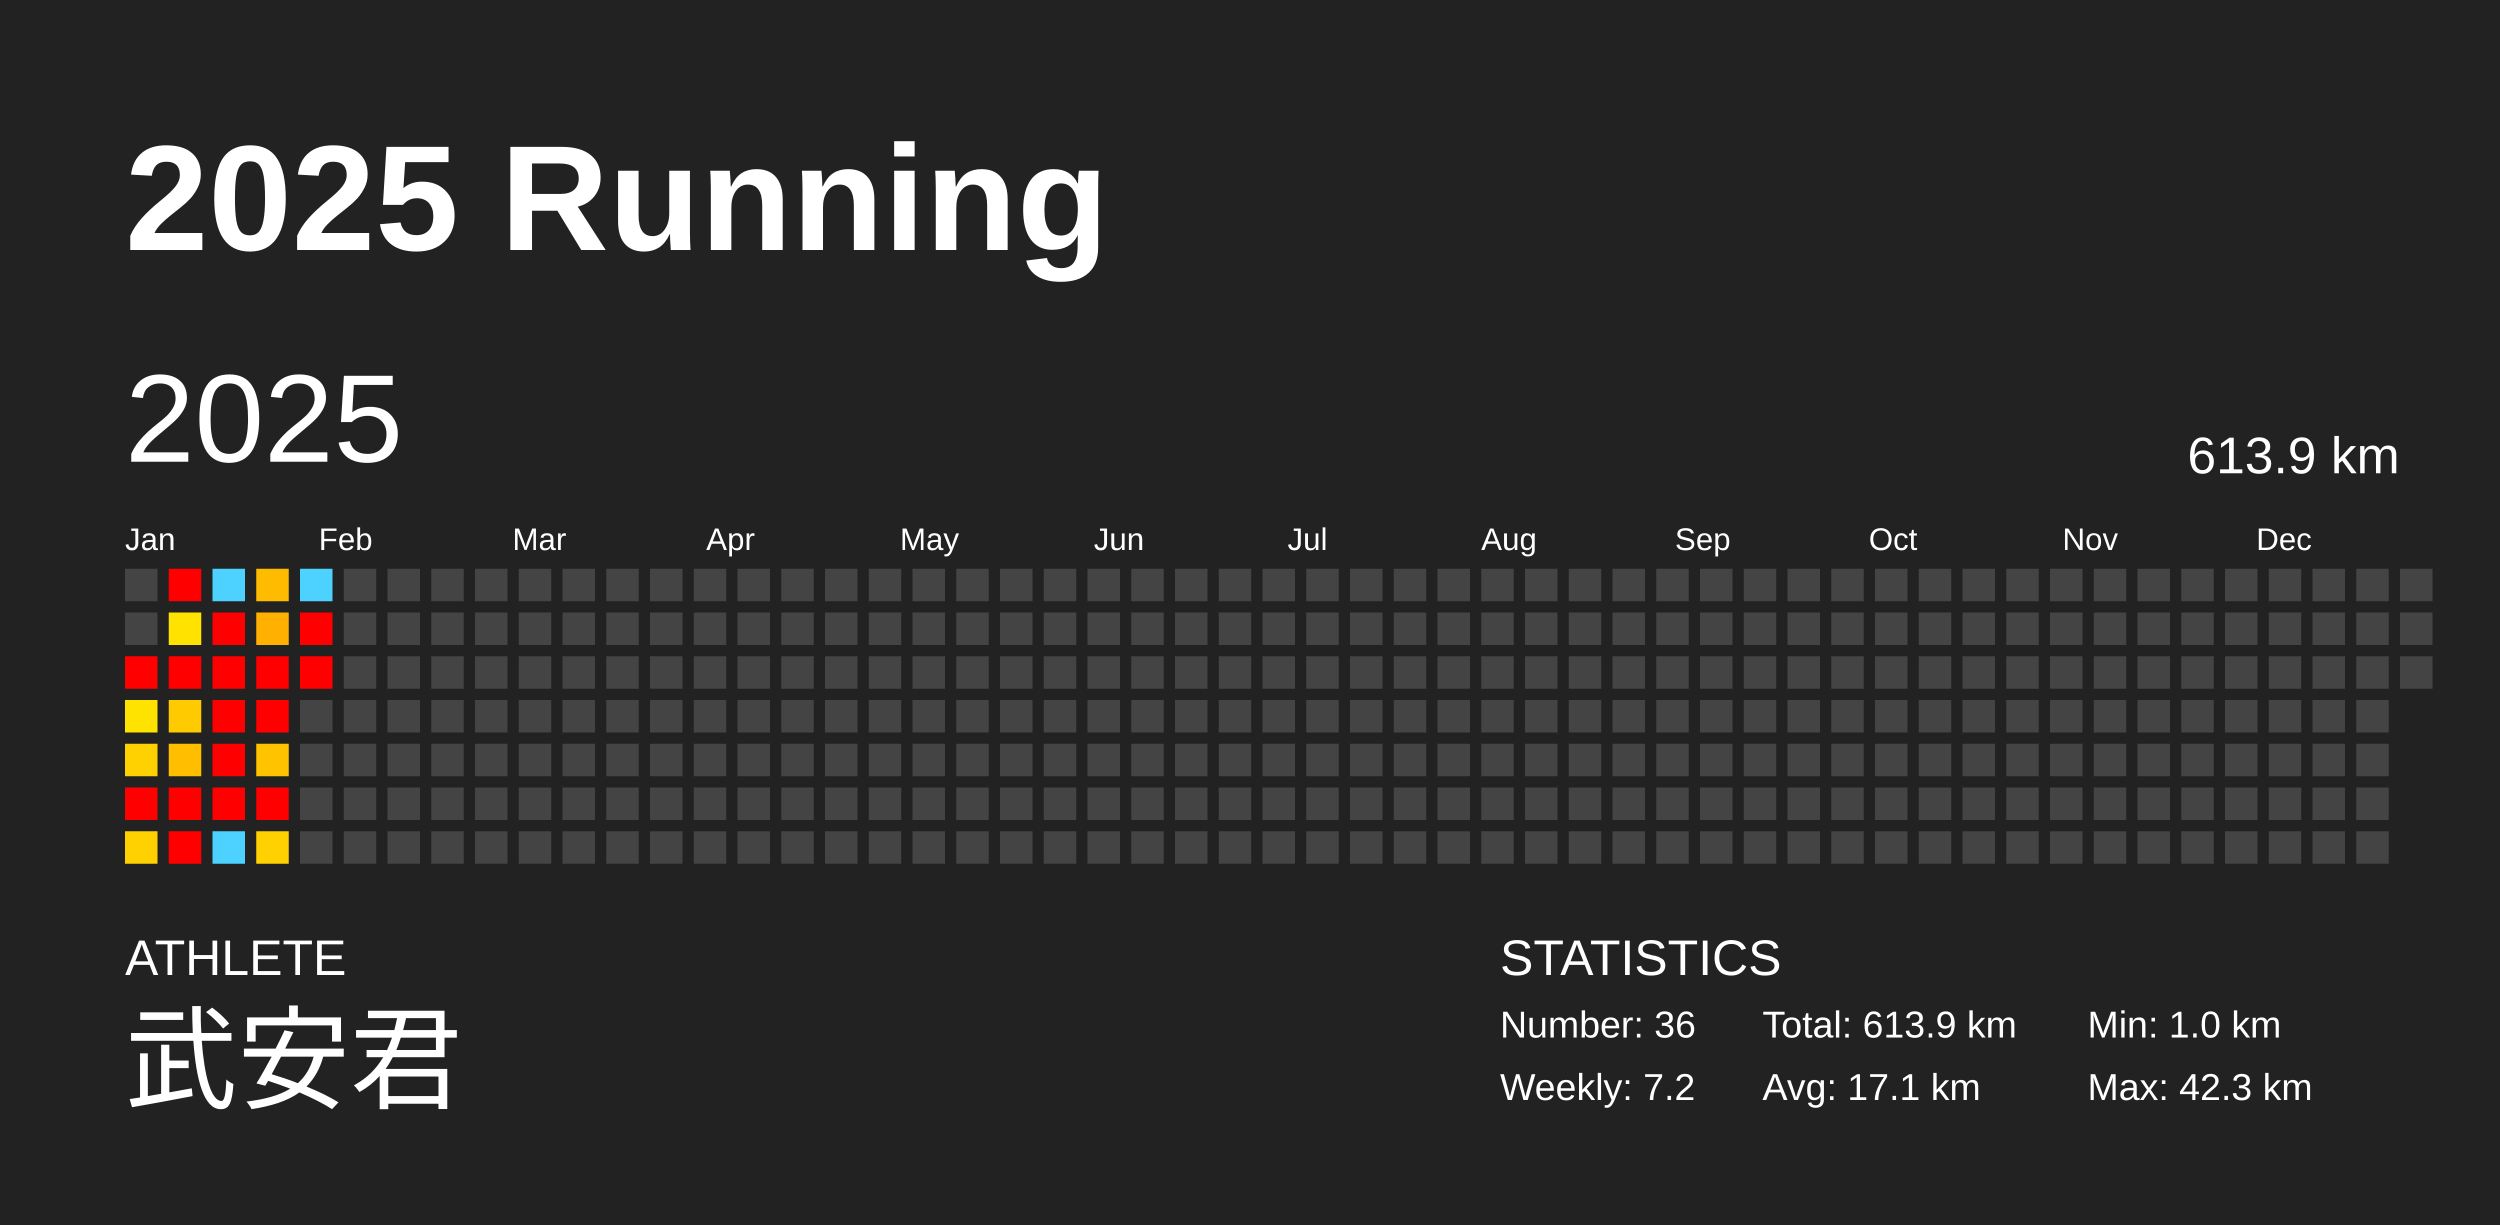
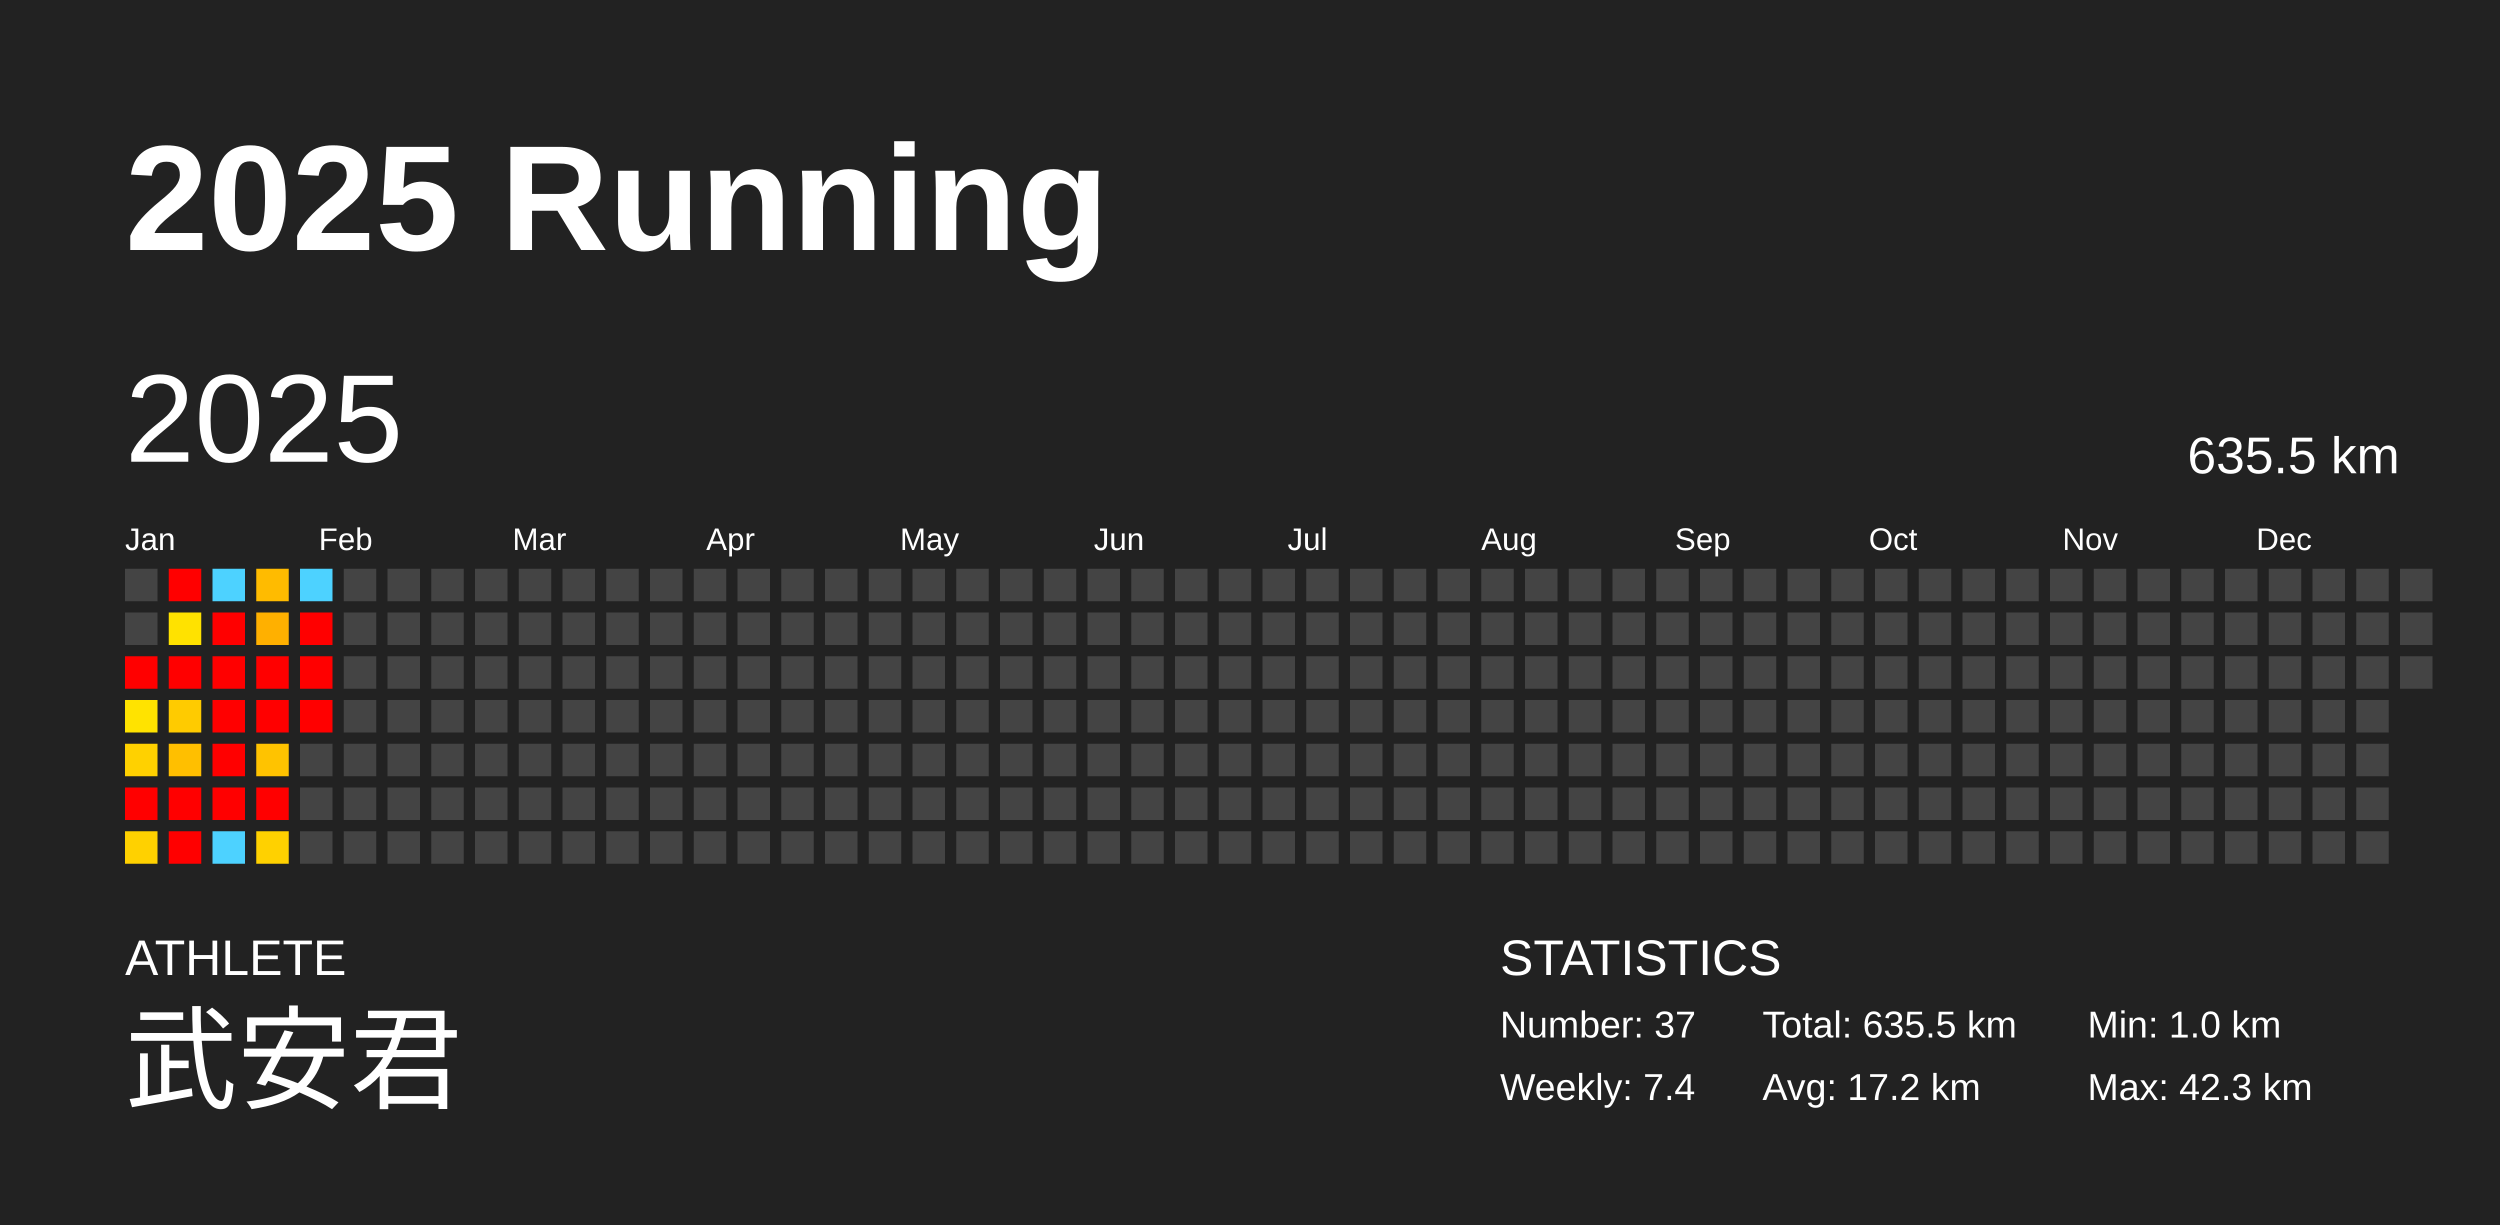
<svg xmlns="http://www.w3.org/2000/svg" baseProfile="full" height="98mm" version="1.1" viewBox="0,0,200,98" width="200mm">
  <defs />
  <rect fill="#222222" height="98" width="200" x="0" y="0" />
  <text fill="#FFFFFF" style="font-size:12px; font-family:Arial; font-weight:bold;" x="10" y="20">2025 Running</text>
  <text fill="#FFFFFF" style="font-size:4px; font-family:Arial" x="10" y="78">ATHLETE</text>
  <text fill="#FFFFFF" style="font-size:9px; font-family:Arial" x="10" y="88">武安君</text>
  <text fill="#FFFFFF" style="font-size:4px; font-family:Arial" x="120" y="78">STATISTICS</text>
-   <text fill="#FFFFFF" style="font-size:3px; font-family:Arial" x="120" y="83">Number: 36</text>
-   <text fill="#FFFFFF" style="font-size:3px; font-family:Arial" x="120" y="88">Weekly: 7.2</text>
-   <text fill="#FFFFFF" style="font-size:3px; font-family:Arial" x="141" y="83">Total: 613.9 km</text>
-   <text fill="#FFFFFF" style="font-size:3px; font-family:Arial" x="141" y="88">Avg: 17.1 km</text>
+   <text fill="#FFFFFF" style="font-size:3px; font-family:Arial" x="120" y="83">Number: 37</text>
+   <text fill="#FFFFFF" style="font-size:3px; font-family:Arial" x="120" y="88">Weekly: 7.4</text>
+   <text fill="#FFFFFF" style="font-size:3px; font-family:Arial" x="141" y="83">Total: 635.5 km</text>
+   <text fill="#FFFFFF" style="font-size:3px; font-family:Arial" x="141" y="88">Avg: 17.2 km</text>
  <text fill="#FFFFFF" style="font-size:3px; font-family:Arial" x="167" y="83">Min: 1.0 km</text>
  <text fill="#FFFFFF" style="font-size:3px; font-family:Arial" x="167" y="88">Max: 42.3 km</text>
  <text dominant-baseline="hanging" fill="#FFFFFF" style="font-size:10.0px; font-family:Arial;" x="10" y="30">2025</text>
-   <text dominant-baseline="hanging" fill="#FFFFFF" style="font-size:4.125px; font-family:Arial;" x="175" y="35">613.9 km</text>
+   <text dominant-baseline="hanging" fill="#FFFFFF" style="font-size:4.125px; font-family:Arial;" x="175" y="35">635.5 km</text>
  <text fill="#FFFFFF" style="font-size:2.5px; font-family:Arial" x="10.0" y="44">Jan</text>
  <text fill="#FFFFFF" style="font-size:2.5px; font-family:Arial" x="25.5" y="44">Feb</text>
  <text fill="#FFFFFF" style="font-size:2.5px; font-family:Arial" x="41.0" y="44">Mar</text>
  <text fill="#FFFFFF" style="font-size:2.5px; font-family:Arial" x="56.5" y="44">Apr</text>
  <text fill="#FFFFFF" style="font-size:2.5px; font-family:Arial" x="72.0" y="44">May</text>
  <text fill="#FFFFFF" style="font-size:2.5px; font-family:Arial" x="87.5" y="44">Jun</text>
  <text fill="#FFFFFF" style="font-size:2.5px; font-family:Arial" x="103.0" y="44">Jul</text>
  <text fill="#FFFFFF" style="font-size:2.5px; font-family:Arial" x="118.5" y="44">Aug</text>
  <text fill="#FFFFFF" style="font-size:2.5px; font-family:Arial" x="134.0" y="44">Sep</text>
  <text fill="#FFFFFF" style="font-size:2.5px; font-family:Arial" x="149.5" y="44">Oct</text>
  <text fill="#FFFFFF" style="font-size:2.5px; font-family:Arial" x="165.0" y="44">Nov</text>
  <text fill="#FFFFFF" style="font-size:2.5px; font-family:Arial" x="180.5" y="44">Dec</text>
  <rect fill="#444444" height="2.6" width="2.6" x="10.0" y="45.5" />
  <rect fill="#444444" height="2.6" width="2.6" x="10.0" y="49.0" />
  <rect fill="red" height="2.6" width="2.6" x="10.0" y="52.5" />
  <rect fill="#ffe300" height="2.6" width="2.6" x="10.0" y="56.0" />
  <rect fill="#ffd100" height="2.6" width="2.6" x="10.0" y="59.5" />
  <rect fill="red" height="2.6" width="2.6" x="10.0" y="63.0" />
  <rect fill="#ffd100" height="2.6" width="2.6" x="10.0" y="66.5" />
  <rect fill="red" height="2.6" width="2.6" x="13.5" y="45.5" />
  <rect fill="#ffe200" height="2.6" width="2.6" x="13.5" y="49.0" />
  <rect fill="red" height="2.6" width="2.6" x="13.5" y="52.5" />
  <rect fill="#ffcb00" height="2.6" width="2.6" x="13.5" y="56.0" />
  <rect fill="#ffbf00" height="2.6" width="2.6" x="13.5" y="59.5" />
  <rect fill="red" height="2.6" width="2.6" x="13.5" y="63.0" />
  <rect fill="red" height="2.6" width="2.6" x="13.5" y="66.5" />
  <rect fill="#4dd2ff" height="2.6" width="2.6" x="17.0" y="45.5" />
  <rect fill="red" height="2.6" width="2.6" x="17.0" y="49.0" />
  <rect fill="red" height="2.6" width="2.6" x="17.0" y="52.5" />
  <rect fill="red" height="2.6" width="2.6" x="17.0" y="56.0" />
  <rect fill="red" height="2.6" width="2.6" x="17.0" y="59.5" />
  <rect fill="red" height="2.6" width="2.6" x="17.0" y="63.0" />
  <rect fill="#4dd2ff" height="2.6" width="2.6" x="17.0" y="66.5" />
  <rect fill="#ffbb00" height="2.6" width="2.6" x="20.5" y="45.5" />
  <rect fill="#ffb000" height="2.6" width="2.6" x="20.5" y="49.0" />
  <rect fill="red" height="2.6" width="2.6" x="20.5" y="52.5" />
  <rect fill="red" height="2.6" width="2.6" x="20.5" y="56.0" />
  <rect fill="#ffc300" height="2.6" width="2.6" x="20.5" y="59.5" />
  <rect fill="red" height="2.6" width="2.6" x="20.5" y="63.0" />
  <rect fill="#ffd100" height="2.6" width="2.6" x="20.5" y="66.5" />
  <rect fill="#4dd2ff" height="2.6" width="2.6" x="24.0" y="45.5" />
  <rect fill="red" height="2.6" width="2.6" x="24.0" y="49.0" />
  <rect fill="red" height="2.6" width="2.6" x="24.0" y="52.5" />
-   <rect fill="#444444" height="2.6" width="2.6" x="24.0" y="56.0" />
+   <rect fill="red" height="2.6" width="2.6" x="24.0" y="56.0" />
  <rect fill="#444444" height="2.6" width="2.6" x="24.0" y="59.5" />
  <rect fill="#444444" height="2.6" width="2.6" x="24.0" y="63.0" />
  <rect fill="#444444" height="2.6" width="2.6" x="24.0" y="66.5" />
  <rect fill="#444444" height="2.6" width="2.6" x="27.5" y="45.5" />
  <rect fill="#444444" height="2.6" width="2.6" x="27.5" y="49.0" />
  <rect fill="#444444" height="2.6" width="2.6" x="27.5" y="52.5" />
  <rect fill="#444444" height="2.6" width="2.6" x="27.5" y="56.0" />
  <rect fill="#444444" height="2.6" width="2.6" x="27.5" y="59.5" />
  <rect fill="#444444" height="2.6" width="2.6" x="27.5" y="63.0" />
  <rect fill="#444444" height="2.6" width="2.6" x="27.5" y="66.5" />
  <rect fill="#444444" height="2.6" width="2.6" x="31.0" y="45.5" />
  <rect fill="#444444" height="2.6" width="2.6" x="31.0" y="49.0" />
  <rect fill="#444444" height="2.6" width="2.6" x="31.0" y="52.5" />
  <rect fill="#444444" height="2.6" width="2.6" x="31.0" y="56.0" />
  <rect fill="#444444" height="2.6" width="2.6" x="31.0" y="59.5" />
  <rect fill="#444444" height="2.6" width="2.6" x="31.0" y="63.0" />
  <rect fill="#444444" height="2.6" width="2.6" x="31.0" y="66.5" />
  <rect fill="#444444" height="2.6" width="2.6" x="34.5" y="45.5" />
  <rect fill="#444444" height="2.6" width="2.6" x="34.5" y="49.0" />
  <rect fill="#444444" height="2.6" width="2.6" x="34.5" y="52.5" />
  <rect fill="#444444" height="2.6" width="2.6" x="34.5" y="56.0" />
  <rect fill="#444444" height="2.6" width="2.6" x="34.5" y="59.5" />
  <rect fill="#444444" height="2.6" width="2.6" x="34.5" y="63.0" />
  <rect fill="#444444" height="2.6" width="2.6" x="34.5" y="66.5" />
  <rect fill="#444444" height="2.6" width="2.6" x="38.0" y="45.5" />
  <rect fill="#444444" height="2.6" width="2.6" x="38.0" y="49.0" />
  <rect fill="#444444" height="2.6" width="2.6" x="38.0" y="52.5" />
  <rect fill="#444444" height="2.6" width="2.6" x="38.0" y="56.0" />
  <rect fill="#444444" height="2.6" width="2.6" x="38.0" y="59.5" />
  <rect fill="#444444" height="2.6" width="2.6" x="38.0" y="63.0" />
  <rect fill="#444444" height="2.6" width="2.6" x="38.0" y="66.5" />
  <rect fill="#444444" height="2.6" width="2.6" x="41.5" y="45.5" />
  <rect fill="#444444" height="2.6" width="2.6" x="41.5" y="49.0" />
  <rect fill="#444444" height="2.6" width="2.6" x="41.5" y="52.5" />
  <rect fill="#444444" height="2.6" width="2.6" x="41.5" y="56.0" />
  <rect fill="#444444" height="2.6" width="2.6" x="41.5" y="59.5" />
  <rect fill="#444444" height="2.6" width="2.6" x="41.5" y="63.0" />
  <rect fill="#444444" height="2.6" width="2.6" x="41.5" y="66.5" />
  <rect fill="#444444" height="2.6" width="2.6" x="45.0" y="45.5" />
  <rect fill="#444444" height="2.6" width="2.6" x="45.0" y="49.0" />
  <rect fill="#444444" height="2.6" width="2.6" x="45.0" y="52.5" />
  <rect fill="#444444" height="2.6" width="2.6" x="45.0" y="56.0" />
  <rect fill="#444444" height="2.6" width="2.6" x="45.0" y="59.5" />
  <rect fill="#444444" height="2.6" width="2.6" x="45.0" y="63.0" />
  <rect fill="#444444" height="2.6" width="2.6" x="45.0" y="66.5" />
  <rect fill="#444444" height="2.6" width="2.6" x="48.5" y="45.5" />
  <rect fill="#444444" height="2.6" width="2.6" x="48.5" y="49.0" />
  <rect fill="#444444" height="2.6" width="2.6" x="48.5" y="52.5" />
  <rect fill="#444444" height="2.6" width="2.6" x="48.5" y="56.0" />
  <rect fill="#444444" height="2.6" width="2.6" x="48.5" y="59.5" />
  <rect fill="#444444" height="2.6" width="2.6" x="48.5" y="63.0" />
  <rect fill="#444444" height="2.6" width="2.6" x="48.5" y="66.5" />
  <rect fill="#444444" height="2.6" width="2.6" x="52.0" y="45.5" />
  <rect fill="#444444" height="2.6" width="2.6" x="52.0" y="49.0" />
  <rect fill="#444444" height="2.6" width="2.6" x="52.0" y="52.5" />
  <rect fill="#444444" height="2.6" width="2.6" x="52.0" y="56.0" />
  <rect fill="#444444" height="2.6" width="2.6" x="52.0" y="59.5" />
  <rect fill="#444444" height="2.6" width="2.6" x="52.0" y="63.0" />
  <rect fill="#444444" height="2.6" width="2.6" x="52.0" y="66.5" />
  <rect fill="#444444" height="2.6" width="2.6" x="55.5" y="45.5" />
  <rect fill="#444444" height="2.6" width="2.6" x="55.5" y="49.0" />
  <rect fill="#444444" height="2.6" width="2.6" x="55.5" y="52.5" />
  <rect fill="#444444" height="2.6" width="2.6" x="55.5" y="56.0" />
  <rect fill="#444444" height="2.6" width="2.6" x="55.5" y="59.5" />
  <rect fill="#444444" height="2.6" width="2.6" x="55.5" y="63.0" />
  <rect fill="#444444" height="2.6" width="2.6" x="55.5" y="66.5" />
  <rect fill="#444444" height="2.6" width="2.6" x="59.0" y="45.5" />
  <rect fill="#444444" height="2.6" width="2.6" x="59.0" y="49.0" />
  <rect fill="#444444" height="2.6" width="2.6" x="59.0" y="52.5" />
  <rect fill="#444444" height="2.6" width="2.6" x="59.0" y="56.0" />
  <rect fill="#444444" height="2.6" width="2.6" x="59.0" y="59.5" />
  <rect fill="#444444" height="2.6" width="2.6" x="59.0" y="63.0" />
  <rect fill="#444444" height="2.6" width="2.6" x="59.0" y="66.5" />
  <rect fill="#444444" height="2.6" width="2.6" x="62.5" y="45.5" />
  <rect fill="#444444" height="2.6" width="2.6" x="62.5" y="49.0" />
  <rect fill="#444444" height="2.6" width="2.6" x="62.5" y="52.5" />
  <rect fill="#444444" height="2.6" width="2.6" x="62.5" y="56.0" />
  <rect fill="#444444" height="2.6" width="2.6" x="62.5" y="59.5" />
  <rect fill="#444444" height="2.6" width="2.6" x="62.5" y="63.0" />
  <rect fill="#444444" height="2.6" width="2.6" x="62.5" y="66.5" />
  <rect fill="#444444" height="2.6" width="2.6" x="66.0" y="45.5" />
  <rect fill="#444444" height="2.6" width="2.6" x="66.0" y="49.0" />
  <rect fill="#444444" height="2.6" width="2.6" x="66.0" y="52.5" />
  <rect fill="#444444" height="2.6" width="2.6" x="66.0" y="56.0" />
  <rect fill="#444444" height="2.6" width="2.6" x="66.0" y="59.5" />
  <rect fill="#444444" height="2.6" width="2.6" x="66.0" y="63.0" />
  <rect fill="#444444" height="2.6" width="2.6" x="66.0" y="66.5" />
  <rect fill="#444444" height="2.6" width="2.6" x="69.5" y="45.5" />
  <rect fill="#444444" height="2.6" width="2.6" x="69.5" y="49.0" />
  <rect fill="#444444" height="2.6" width="2.6" x="69.5" y="52.5" />
  <rect fill="#444444" height="2.6" width="2.6" x="69.5" y="56.0" />
  <rect fill="#444444" height="2.6" width="2.6" x="69.5" y="59.5" />
  <rect fill="#444444" height="2.6" width="2.6" x="69.5" y="63.0" />
  <rect fill="#444444" height="2.6" width="2.6" x="69.5" y="66.5" />
  <rect fill="#444444" height="2.6" width="2.6" x="73.0" y="45.5" />
  <rect fill="#444444" height="2.6" width="2.6" x="73.0" y="49.0" />
  <rect fill="#444444" height="2.6" width="2.6" x="73.0" y="52.5" />
  <rect fill="#444444" height="2.6" width="2.6" x="73.0" y="56.0" />
  <rect fill="#444444" height="2.6" width="2.6" x="73.0" y="59.5" />
  <rect fill="#444444" height="2.6" width="2.6" x="73.0" y="63.0" />
  <rect fill="#444444" height="2.6" width="2.6" x="73.0" y="66.5" />
  <rect fill="#444444" height="2.6" width="2.6" x="76.5" y="45.5" />
  <rect fill="#444444" height="2.6" width="2.6" x="76.5" y="49.0" />
  <rect fill="#444444" height="2.6" width="2.6" x="76.5" y="52.5" />
  <rect fill="#444444" height="2.6" width="2.6" x="76.5" y="56.0" />
  <rect fill="#444444" height="2.6" width="2.6" x="76.5" y="59.5" />
  <rect fill="#444444" height="2.6" width="2.6" x="76.5" y="63.0" />
  <rect fill="#444444" height="2.6" width="2.6" x="76.5" y="66.5" />
  <rect fill="#444444" height="2.6" width="2.6" x="80.0" y="45.5" />
  <rect fill="#444444" height="2.6" width="2.6" x="80.0" y="49.0" />
  <rect fill="#444444" height="2.6" width="2.6" x="80.0" y="52.5" />
  <rect fill="#444444" height="2.6" width="2.6" x="80.0" y="56.0" />
  <rect fill="#444444" height="2.6" width="2.6" x="80.0" y="59.5" />
  <rect fill="#444444" height="2.6" width="2.6" x="80.0" y="63.0" />
  <rect fill="#444444" height="2.6" width="2.6" x="80.0" y="66.5" />
  <rect fill="#444444" height="2.6" width="2.6" x="83.5" y="45.5" />
  <rect fill="#444444" height="2.6" width="2.6" x="83.5" y="49.0" />
  <rect fill="#444444" height="2.6" width="2.6" x="83.5" y="52.5" />
  <rect fill="#444444" height="2.6" width="2.6" x="83.5" y="56.0" />
  <rect fill="#444444" height="2.6" width="2.6" x="83.5" y="59.5" />
  <rect fill="#444444" height="2.6" width="2.6" x="83.5" y="63.0" />
  <rect fill="#444444" height="2.6" width="2.6" x="83.5" y="66.5" />
  <rect fill="#444444" height="2.6" width="2.6" x="87.0" y="45.5" />
  <rect fill="#444444" height="2.6" width="2.6" x="87.0" y="49.0" />
  <rect fill="#444444" height="2.6" width="2.6" x="87.0" y="52.5" />
  <rect fill="#444444" height="2.6" width="2.6" x="87.0" y="56.0" />
  <rect fill="#444444" height="2.6" width="2.6" x="87.0" y="59.5" />
  <rect fill="#444444" height="2.6" width="2.6" x="87.0" y="63.0" />
  <rect fill="#444444" height="2.6" width="2.6" x="87.0" y="66.5" />
  <rect fill="#444444" height="2.6" width="2.6" x="90.5" y="45.5" />
  <rect fill="#444444" height="2.6" width="2.6" x="90.5" y="49.0" />
  <rect fill="#444444" height="2.6" width="2.6" x="90.5" y="52.5" />
  <rect fill="#444444" height="2.6" width="2.6" x="90.5" y="56.0" />
  <rect fill="#444444" height="2.6" width="2.6" x="90.5" y="59.5" />
  <rect fill="#444444" height="2.6" width="2.6" x="90.5" y="63.0" />
  <rect fill="#444444" height="2.6" width="2.6" x="90.5" y="66.5" />
  <rect fill="#444444" height="2.6" width="2.6" x="94.0" y="45.5" />
  <rect fill="#444444" height="2.6" width="2.6" x="94.0" y="49.0" />
  <rect fill="#444444" height="2.6" width="2.6" x="94.0" y="52.5" />
  <rect fill="#444444" height="2.6" width="2.6" x="94.0" y="56.0" />
  <rect fill="#444444" height="2.6" width="2.6" x="94.0" y="59.5" />
  <rect fill="#444444" height="2.6" width="2.6" x="94.0" y="63.0" />
  <rect fill="#444444" height="2.6" width="2.6" x="94.0" y="66.5" />
  <rect fill="#444444" height="2.6" width="2.6" x="97.5" y="45.5" />
  <rect fill="#444444" height="2.6" width="2.6" x="97.5" y="49.0" />
  <rect fill="#444444" height="2.6" width="2.6" x="97.5" y="52.5" />
  <rect fill="#444444" height="2.6" width="2.6" x="97.5" y="56.0" />
  <rect fill="#444444" height="2.6" width="2.6" x="97.5" y="59.5" />
  <rect fill="#444444" height="2.6" width="2.6" x="97.5" y="63.0" />
  <rect fill="#444444" height="2.6" width="2.6" x="97.5" y="66.5" />
  <rect fill="#444444" height="2.6" width="2.6" x="101.0" y="45.5" />
  <rect fill="#444444" height="2.6" width="2.6" x="101.0" y="49.0" />
  <rect fill="#444444" height="2.6" width="2.6" x="101.0" y="52.5" />
  <rect fill="#444444" height="2.6" width="2.6" x="101.0" y="56.0" />
  <rect fill="#444444" height="2.6" width="2.6" x="101.0" y="59.5" />
  <rect fill="#444444" height="2.6" width="2.6" x="101.0" y="63.0" />
  <rect fill="#444444" height="2.6" width="2.6" x="101.0" y="66.5" />
  <rect fill="#444444" height="2.6" width="2.6" x="104.5" y="45.5" />
  <rect fill="#444444" height="2.6" width="2.6" x="104.5" y="49.0" />
  <rect fill="#444444" height="2.6" width="2.6" x="104.5" y="52.5" />
  <rect fill="#444444" height="2.6" width="2.6" x="104.5" y="56.0" />
  <rect fill="#444444" height="2.6" width="2.6" x="104.5" y="59.5" />
  <rect fill="#444444" height="2.6" width="2.6" x="104.5" y="63.0" />
  <rect fill="#444444" height="2.6" width="2.6" x="104.5" y="66.5" />
  <rect fill="#444444" height="2.6" width="2.6" x="108.0" y="45.5" />
  <rect fill="#444444" height="2.6" width="2.6" x="108.0" y="49.0" />
  <rect fill="#444444" height="2.6" width="2.6" x="108.0" y="52.5" />
  <rect fill="#444444" height="2.6" width="2.6" x="108.0" y="56.0" />
  <rect fill="#444444" height="2.6" width="2.6" x="108.0" y="59.5" />
  <rect fill="#444444" height="2.6" width="2.6" x="108.0" y="63.0" />
  <rect fill="#444444" height="2.6" width="2.6" x="108.0" y="66.5" />
  <rect fill="#444444" height="2.6" width="2.6" x="111.5" y="45.5" />
  <rect fill="#444444" height="2.6" width="2.6" x="111.5" y="49.0" />
  <rect fill="#444444" height="2.6" width="2.6" x="111.5" y="52.5" />
  <rect fill="#444444" height="2.6" width="2.6" x="111.5" y="56.0" />
  <rect fill="#444444" height="2.6" width="2.6" x="111.5" y="59.5" />
  <rect fill="#444444" height="2.6" width="2.6" x="111.5" y="63.0" />
  <rect fill="#444444" height="2.6" width="2.6" x="111.5" y="66.5" />
  <rect fill="#444444" height="2.6" width="2.6" x="115.0" y="45.5" />
  <rect fill="#444444" height="2.6" width="2.6" x="115.0" y="49.0" />
  <rect fill="#444444" height="2.6" width="2.6" x="115.0" y="52.5" />
  <rect fill="#444444" height="2.6" width="2.6" x="115.0" y="56.0" />
  <rect fill="#444444" height="2.6" width="2.6" x="115.0" y="59.5" />
  <rect fill="#444444" height="2.6" width="2.6" x="115.0" y="63.0" />
  <rect fill="#444444" height="2.6" width="2.6" x="115.0" y="66.5" />
  <rect fill="#444444" height="2.6" width="2.6" x="118.5" y="45.5" />
  <rect fill="#444444" height="2.6" width="2.6" x="118.5" y="49.0" />
  <rect fill="#444444" height="2.6" width="2.6" x="118.5" y="52.5" />
  <rect fill="#444444" height="2.6" width="2.6" x="118.5" y="56.0" />
  <rect fill="#444444" height="2.6" width="2.6" x="118.5" y="59.5" />
  <rect fill="#444444" height="2.6" width="2.6" x="118.5" y="63.0" />
  <rect fill="#444444" height="2.6" width="2.6" x="118.5" y="66.5" />
  <rect fill="#444444" height="2.6" width="2.6" x="122.0" y="45.5" />
  <rect fill="#444444" height="2.6" width="2.6" x="122.0" y="49.0" />
  <rect fill="#444444" height="2.6" width="2.6" x="122.0" y="52.5" />
  <rect fill="#444444" height="2.6" width="2.6" x="122.0" y="56.0" />
  <rect fill="#444444" height="2.6" width="2.6" x="122.0" y="59.5" />
  <rect fill="#444444" height="2.6" width="2.6" x="122.0" y="63.0" />
  <rect fill="#444444" height="2.6" width="2.6" x="122.0" y="66.5" />
  <rect fill="#444444" height="2.6" width="2.6" x="125.5" y="45.5" />
  <rect fill="#444444" height="2.6" width="2.6" x="125.5" y="49.0" />
  <rect fill="#444444" height="2.6" width="2.6" x="125.5" y="52.5" />
  <rect fill="#444444" height="2.6" width="2.6" x="125.5" y="56.0" />
  <rect fill="#444444" height="2.6" width="2.6" x="125.5" y="59.5" />
  <rect fill="#444444" height="2.6" width="2.6" x="125.5" y="63.0" />
  <rect fill="#444444" height="2.6" width="2.6" x="125.5" y="66.5" />
  <rect fill="#444444" height="2.6" width="2.6" x="129.0" y="45.5" />
  <rect fill="#444444" height="2.6" width="2.6" x="129.0" y="49.0" />
  <rect fill="#444444" height="2.6" width="2.6" x="129.0" y="52.5" />
  <rect fill="#444444" height="2.6" width="2.6" x="129.0" y="56.0" />
  <rect fill="#444444" height="2.6" width="2.6" x="129.0" y="59.5" />
  <rect fill="#444444" height="2.6" width="2.6" x="129.0" y="63.0" />
  <rect fill="#444444" height="2.6" width="2.6" x="129.0" y="66.5" />
  <rect fill="#444444" height="2.6" width="2.6" x="132.5" y="45.5" />
  <rect fill="#444444" height="2.6" width="2.6" x="132.5" y="49.0" />
  <rect fill="#444444" height="2.6" width="2.6" x="132.5" y="52.5" />
  <rect fill="#444444" height="2.6" width="2.6" x="132.5" y="56.0" />
  <rect fill="#444444" height="2.6" width="2.6" x="132.5" y="59.5" />
  <rect fill="#444444" height="2.6" width="2.6" x="132.5" y="63.0" />
  <rect fill="#444444" height="2.6" width="2.6" x="132.5" y="66.5" />
  <rect fill="#444444" height="2.6" width="2.6" x="136.0" y="45.5" />
  <rect fill="#444444" height="2.6" width="2.6" x="136.0" y="49.0" />
  <rect fill="#444444" height="2.6" width="2.6" x="136.0" y="52.5" />
  <rect fill="#444444" height="2.6" width="2.6" x="136.0" y="56.0" />
  <rect fill="#444444" height="2.6" width="2.6" x="136.0" y="59.5" />
  <rect fill="#444444" height="2.6" width="2.6" x="136.0" y="63.0" />
  <rect fill="#444444" height="2.6" width="2.6" x="136.0" y="66.5" />
  <rect fill="#444444" height="2.6" width="2.6" x="139.5" y="45.5" />
  <rect fill="#444444" height="2.6" width="2.6" x="139.5" y="49.0" />
  <rect fill="#444444" height="2.6" width="2.6" x="139.5" y="52.5" />
  <rect fill="#444444" height="2.6" width="2.6" x="139.5" y="56.0" />
  <rect fill="#444444" height="2.6" width="2.6" x="139.5" y="59.5" />
  <rect fill="#444444" height="2.6" width="2.6" x="139.5" y="63.0" />
  <rect fill="#444444" height="2.6" width="2.6" x="139.5" y="66.5" />
  <rect fill="#444444" height="2.6" width="2.6" x="143.0" y="45.5" />
  <rect fill="#444444" height="2.6" width="2.6" x="143.0" y="49.0" />
  <rect fill="#444444" height="2.6" width="2.6" x="143.0" y="52.5" />
  <rect fill="#444444" height="2.6" width="2.6" x="143.0" y="56.0" />
  <rect fill="#444444" height="2.6" width="2.6" x="143.0" y="59.5" />
  <rect fill="#444444" height="2.6" width="2.6" x="143.0" y="63.0" />
  <rect fill="#444444" height="2.6" width="2.6" x="143.0" y="66.5" />
  <rect fill="#444444" height="2.6" width="2.6" x="146.5" y="45.5" />
  <rect fill="#444444" height="2.6" width="2.6" x="146.5" y="49.0" />
  <rect fill="#444444" height="2.6" width="2.6" x="146.5" y="52.5" />
  <rect fill="#444444" height="2.6" width="2.6" x="146.5" y="56.0" />
  <rect fill="#444444" height="2.6" width="2.6" x="146.5" y="59.5" />
  <rect fill="#444444" height="2.6" width="2.6" x="146.5" y="63.0" />
  <rect fill="#444444" height="2.6" width="2.6" x="146.5" y="66.5" />
  <rect fill="#444444" height="2.6" width="2.6" x="150.0" y="45.5" />
  <rect fill="#444444" height="2.6" width="2.6" x="150.0" y="49.0" />
  <rect fill="#444444" height="2.6" width="2.6" x="150.0" y="52.5" />
  <rect fill="#444444" height="2.6" width="2.6" x="150.0" y="56.0" />
  <rect fill="#444444" height="2.6" width="2.6" x="150.0" y="59.5" />
  <rect fill="#444444" height="2.6" width="2.6" x="150.0" y="63.0" />
  <rect fill="#444444" height="2.6" width="2.6" x="150.0" y="66.5" />
  <rect fill="#444444" height="2.6" width="2.6" x="153.5" y="45.5" />
  <rect fill="#444444" height="2.6" width="2.6" x="153.5" y="49.0" />
  <rect fill="#444444" height="2.6" width="2.6" x="153.5" y="52.5" />
  <rect fill="#444444" height="2.6" width="2.6" x="153.5" y="56.0" />
  <rect fill="#444444" height="2.6" width="2.6" x="153.5" y="59.5" />
  <rect fill="#444444" height="2.6" width="2.6" x="153.5" y="63.0" />
  <rect fill="#444444" height="2.6" width="2.6" x="153.5" y="66.5" />
  <rect fill="#444444" height="2.6" width="2.6" x="157.0" y="45.5" />
  <rect fill="#444444" height="2.6" width="2.6" x="157.0" y="49.0" />
  <rect fill="#444444" height="2.6" width="2.6" x="157.0" y="52.5" />
  <rect fill="#444444" height="2.6" width="2.6" x="157.0" y="56.0" />
  <rect fill="#444444" height="2.6" width="2.6" x="157.0" y="59.5" />
  <rect fill="#444444" height="2.6" width="2.6" x="157.0" y="63.0" />
  <rect fill="#444444" height="2.6" width="2.6" x="157.0" y="66.5" />
  <rect fill="#444444" height="2.6" width="2.6" x="160.5" y="45.5" />
  <rect fill="#444444" height="2.6" width="2.6" x="160.5" y="49.0" />
  <rect fill="#444444" height="2.6" width="2.6" x="160.5" y="52.5" />
  <rect fill="#444444" height="2.6" width="2.6" x="160.5" y="56.0" />
  <rect fill="#444444" height="2.6" width="2.6" x="160.5" y="59.5" />
  <rect fill="#444444" height="2.6" width="2.6" x="160.5" y="63.0" />
  <rect fill="#444444" height="2.6" width="2.6" x="160.5" y="66.5" />
  <rect fill="#444444" height="2.6" width="2.6" x="164.0" y="45.5" />
  <rect fill="#444444" height="2.6" width="2.6" x="164.0" y="49.0" />
  <rect fill="#444444" height="2.6" width="2.6" x="164.0" y="52.5" />
  <rect fill="#444444" height="2.6" width="2.6" x="164.0" y="56.0" />
  <rect fill="#444444" height="2.6" width="2.6" x="164.0" y="59.5" />
  <rect fill="#444444" height="2.6" width="2.6" x="164.0" y="63.0" />
  <rect fill="#444444" height="2.6" width="2.6" x="164.0" y="66.5" />
  <rect fill="#444444" height="2.6" width="2.6" x="167.5" y="45.5" />
  <rect fill="#444444" height="2.6" width="2.6" x="167.5" y="49.0" />
  <rect fill="#444444" height="2.6" width="2.6" x="167.5" y="52.5" />
  <rect fill="#444444" height="2.6" width="2.6" x="167.5" y="56.0" />
  <rect fill="#444444" height="2.6" width="2.6" x="167.5" y="59.5" />
  <rect fill="#444444" height="2.6" width="2.6" x="167.5" y="63.0" />
  <rect fill="#444444" height="2.6" width="2.6" x="167.5" y="66.5" />
  <rect fill="#444444" height="2.6" width="2.6" x="171.0" y="45.5" />
  <rect fill="#444444" height="2.6" width="2.6" x="171.0" y="49.0" />
  <rect fill="#444444" height="2.6" width="2.6" x="171.0" y="52.5" />
  <rect fill="#444444" height="2.6" width="2.6" x="171.0" y="56.0" />
  <rect fill="#444444" height="2.6" width="2.6" x="171.0" y="59.5" />
  <rect fill="#444444" height="2.6" width="2.6" x="171.0" y="63.0" />
  <rect fill="#444444" height="2.6" width="2.6" x="171.0" y="66.5" />
  <rect fill="#444444" height="2.6" width="2.6" x="174.5" y="45.5" />
  <rect fill="#444444" height="2.6" width="2.6" x="174.5" y="49.0" />
  <rect fill="#444444" height="2.6" width="2.6" x="174.5" y="52.5" />
  <rect fill="#444444" height="2.6" width="2.6" x="174.5" y="56.0" />
  <rect fill="#444444" height="2.6" width="2.6" x="174.5" y="59.5" />
  <rect fill="#444444" height="2.6" width="2.6" x="174.5" y="63.0" />
  <rect fill="#444444" height="2.6" width="2.6" x="174.5" y="66.5" />
  <rect fill="#444444" height="2.6" width="2.6" x="178.0" y="45.5" />
  <rect fill="#444444" height="2.6" width="2.6" x="178.0" y="49.0" />
  <rect fill="#444444" height="2.6" width="2.6" x="178.0" y="52.5" />
  <rect fill="#444444" height="2.6" width="2.6" x="178.0" y="56.0" />
  <rect fill="#444444" height="2.6" width="2.6" x="178.0" y="59.5" />
  <rect fill="#444444" height="2.6" width="2.6" x="178.0" y="63.0" />
  <rect fill="#444444" height="2.6" width="2.6" x="178.0" y="66.5" />
  <rect fill="#444444" height="2.6" width="2.6" x="181.5" y="45.5" />
  <rect fill="#444444" height="2.6" width="2.6" x="181.5" y="49.0" />
  <rect fill="#444444" height="2.6" width="2.6" x="181.5" y="52.5" />
  <rect fill="#444444" height="2.6" width="2.6" x="181.5" y="56.0" />
  <rect fill="#444444" height="2.6" width="2.6" x="181.5" y="59.5" />
  <rect fill="#444444" height="2.6" width="2.6" x="181.5" y="63.0" />
  <rect fill="#444444" height="2.6" width="2.6" x="181.5" y="66.5" />
  <rect fill="#444444" height="2.6" width="2.6" x="185.0" y="45.5" />
  <rect fill="#444444" height="2.6" width="2.6" x="185.0" y="49.0" />
  <rect fill="#444444" height="2.6" width="2.6" x="185.0" y="52.5" />
  <rect fill="#444444" height="2.6" width="2.6" x="185.0" y="56.0" />
  <rect fill="#444444" height="2.6" width="2.6" x="185.0" y="59.5" />
  <rect fill="#444444" height="2.6" width="2.6" x="185.0" y="63.0" />
  <rect fill="#444444" height="2.6" width="2.6" x="185.0" y="66.5" />
  <rect fill="#444444" height="2.6" width="2.6" x="188.5" y="45.5" />
  <rect fill="#444444" height="2.6" width="2.6" x="188.5" y="49.0" />
  <rect fill="#444444" height="2.6" width="2.6" x="188.5" y="52.5" />
  <rect fill="#444444" height="2.6" width="2.6" x="188.5" y="56.0" />
  <rect fill="#444444" height="2.6" width="2.6" x="188.5" y="59.5" />
  <rect fill="#444444" height="2.6" width="2.6" x="188.5" y="63.0" />
  <rect fill="#444444" height="2.6" width="2.6" x="188.5" y="66.5" />
  <rect fill="#444444" height="2.6" width="2.6" x="192.0" y="45.5" />
  <rect fill="#444444" height="2.6" width="2.6" x="192.0" y="49.0" />
  <rect fill="#444444" height="2.6" width="2.6" x="192.0" y="52.5" />
</svg>
